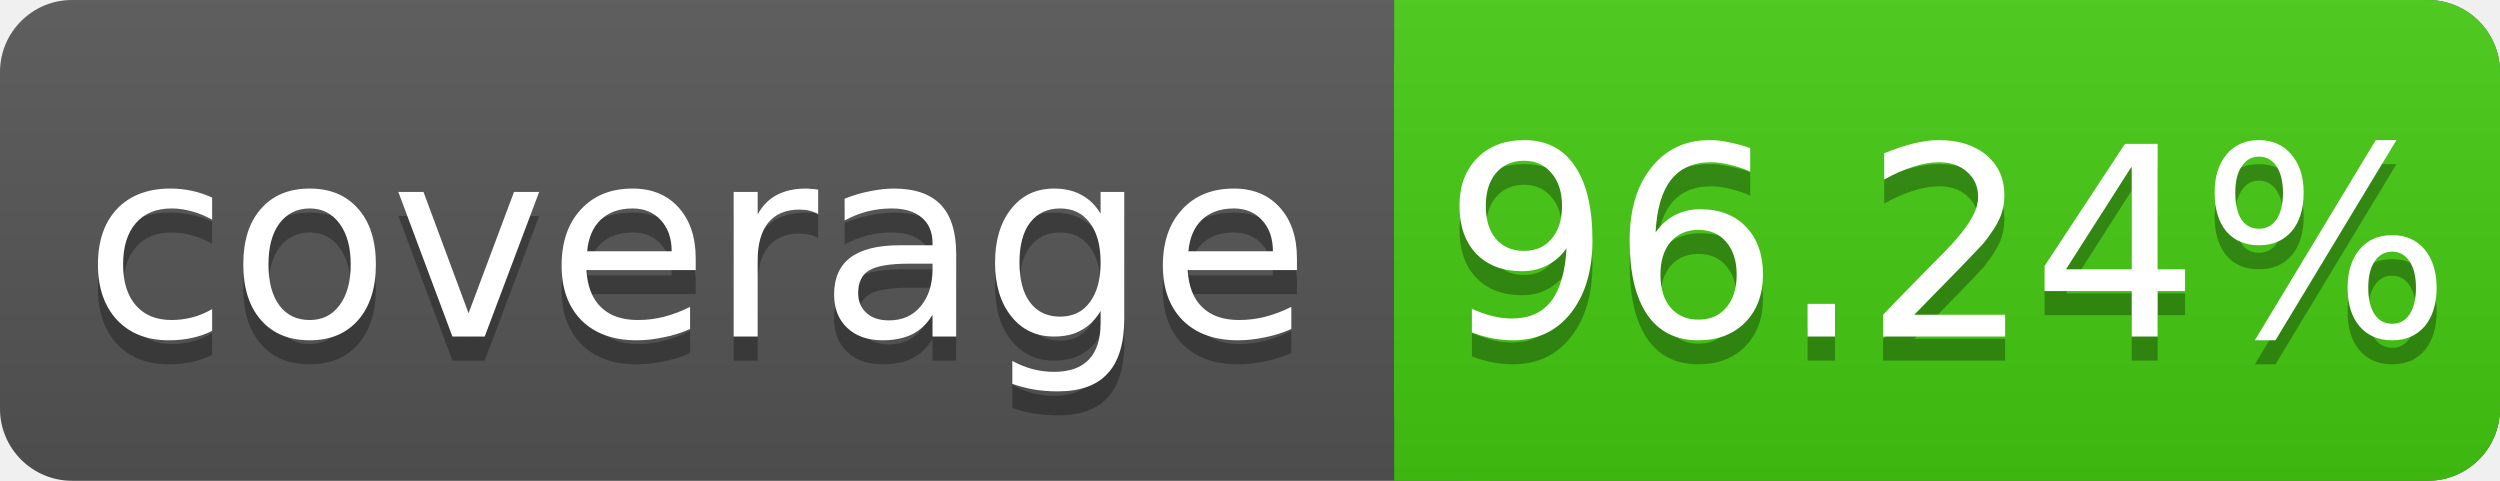
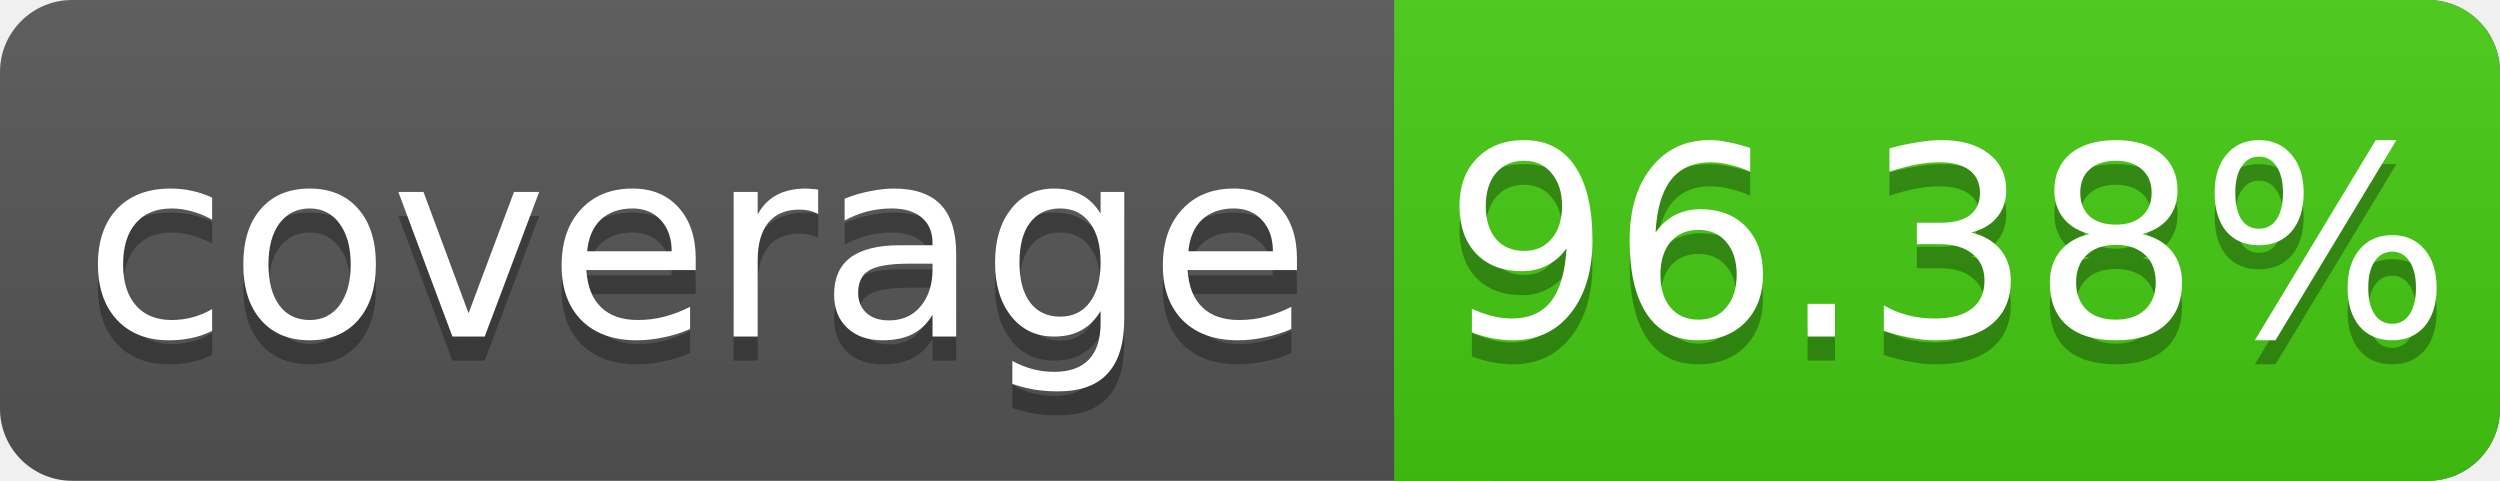
<svg xmlns="http://www.w3.org/2000/svg" width="104" height="20">
  <linearGradient id="s" x2="0" y2="100%">
    <stop offset="0" stop-color="#bbb" stop-opacity=".1" />
    <stop offset="1" stop-opacity=".1" />
  </linearGradient>
  <rect rx="3" width="104" height="20" fill="#555" />
  <rect rx="3" x="58" width="46" height="20" fill="#4c1" />
  <rect x="58" width="4" height="20" fill="#4c1" />
  <rect rx="3" width="104" height="20" fill="url(#s)" />
  <g fill="#fff" text-anchor="middle" font-family="DejaVu Sans,Verdana,Geneva,sans-serif" font-size="11">
    <text x="29" y="15" fill="#010101" fill-opacity=".3">coverage</text>
    <text x="29" y="14">coverage</text>
-     <text x="81" y="15" fill="#010101" fill-opacity=".3">96.24%</text>
-     <text x="81" y="14">96.24%</text>
+     <text x="81" y="15" fill="#010101" fill-opacity=".3">96.38%</text>
+     <text x="81" y="14">96.38%</text>
  </g>
</svg>
